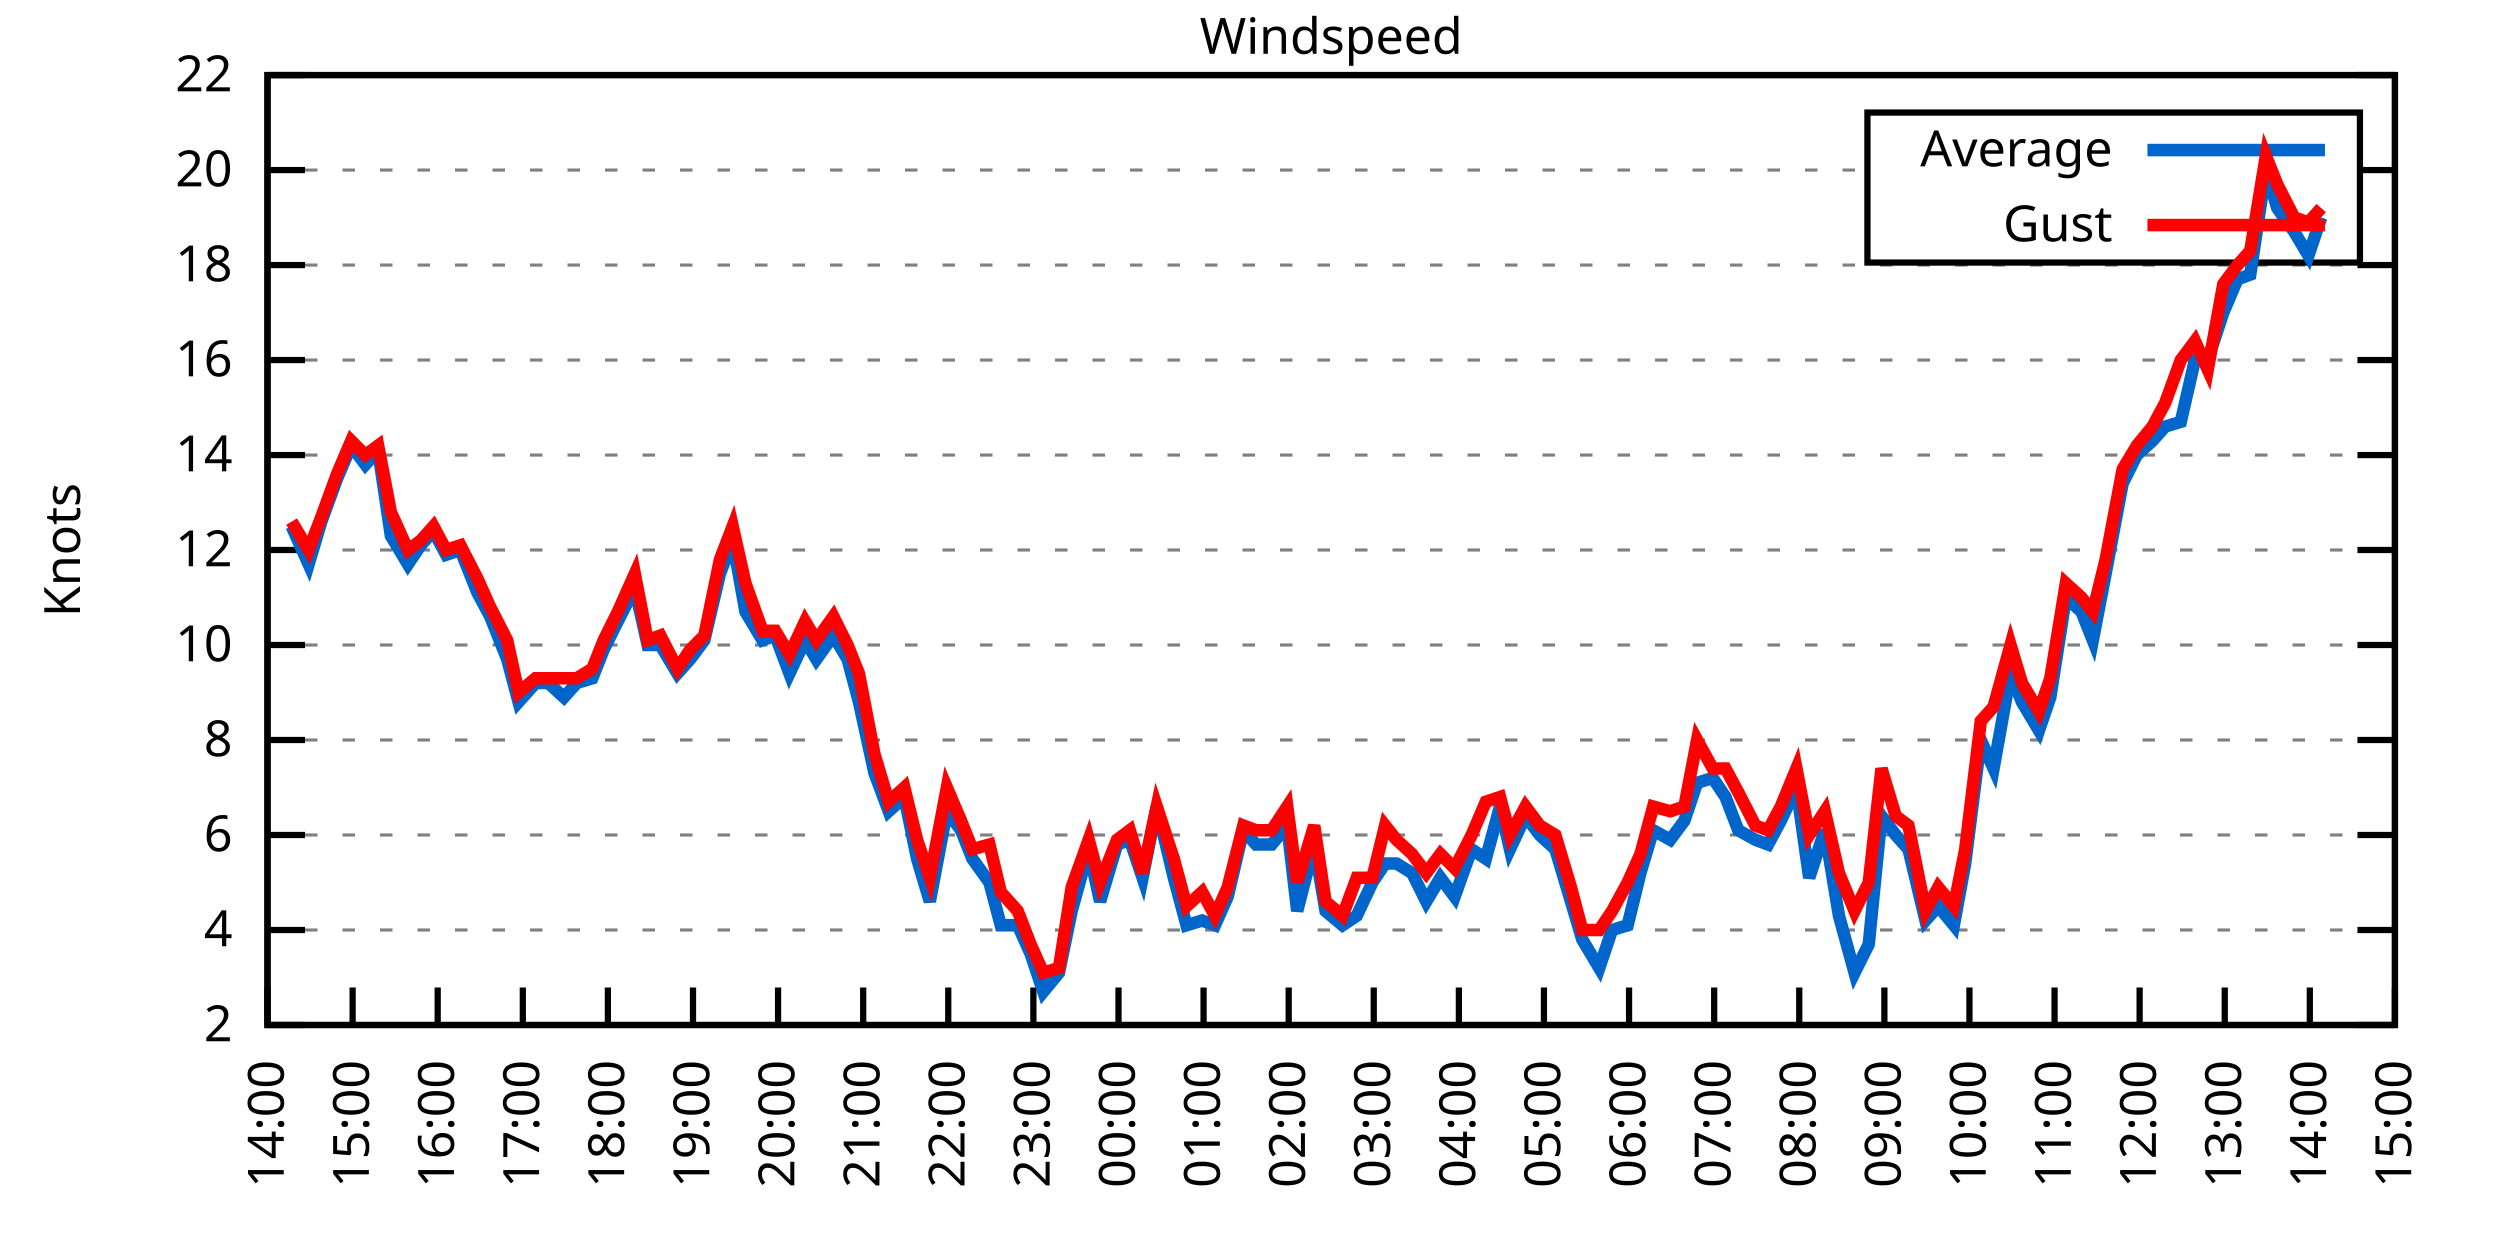
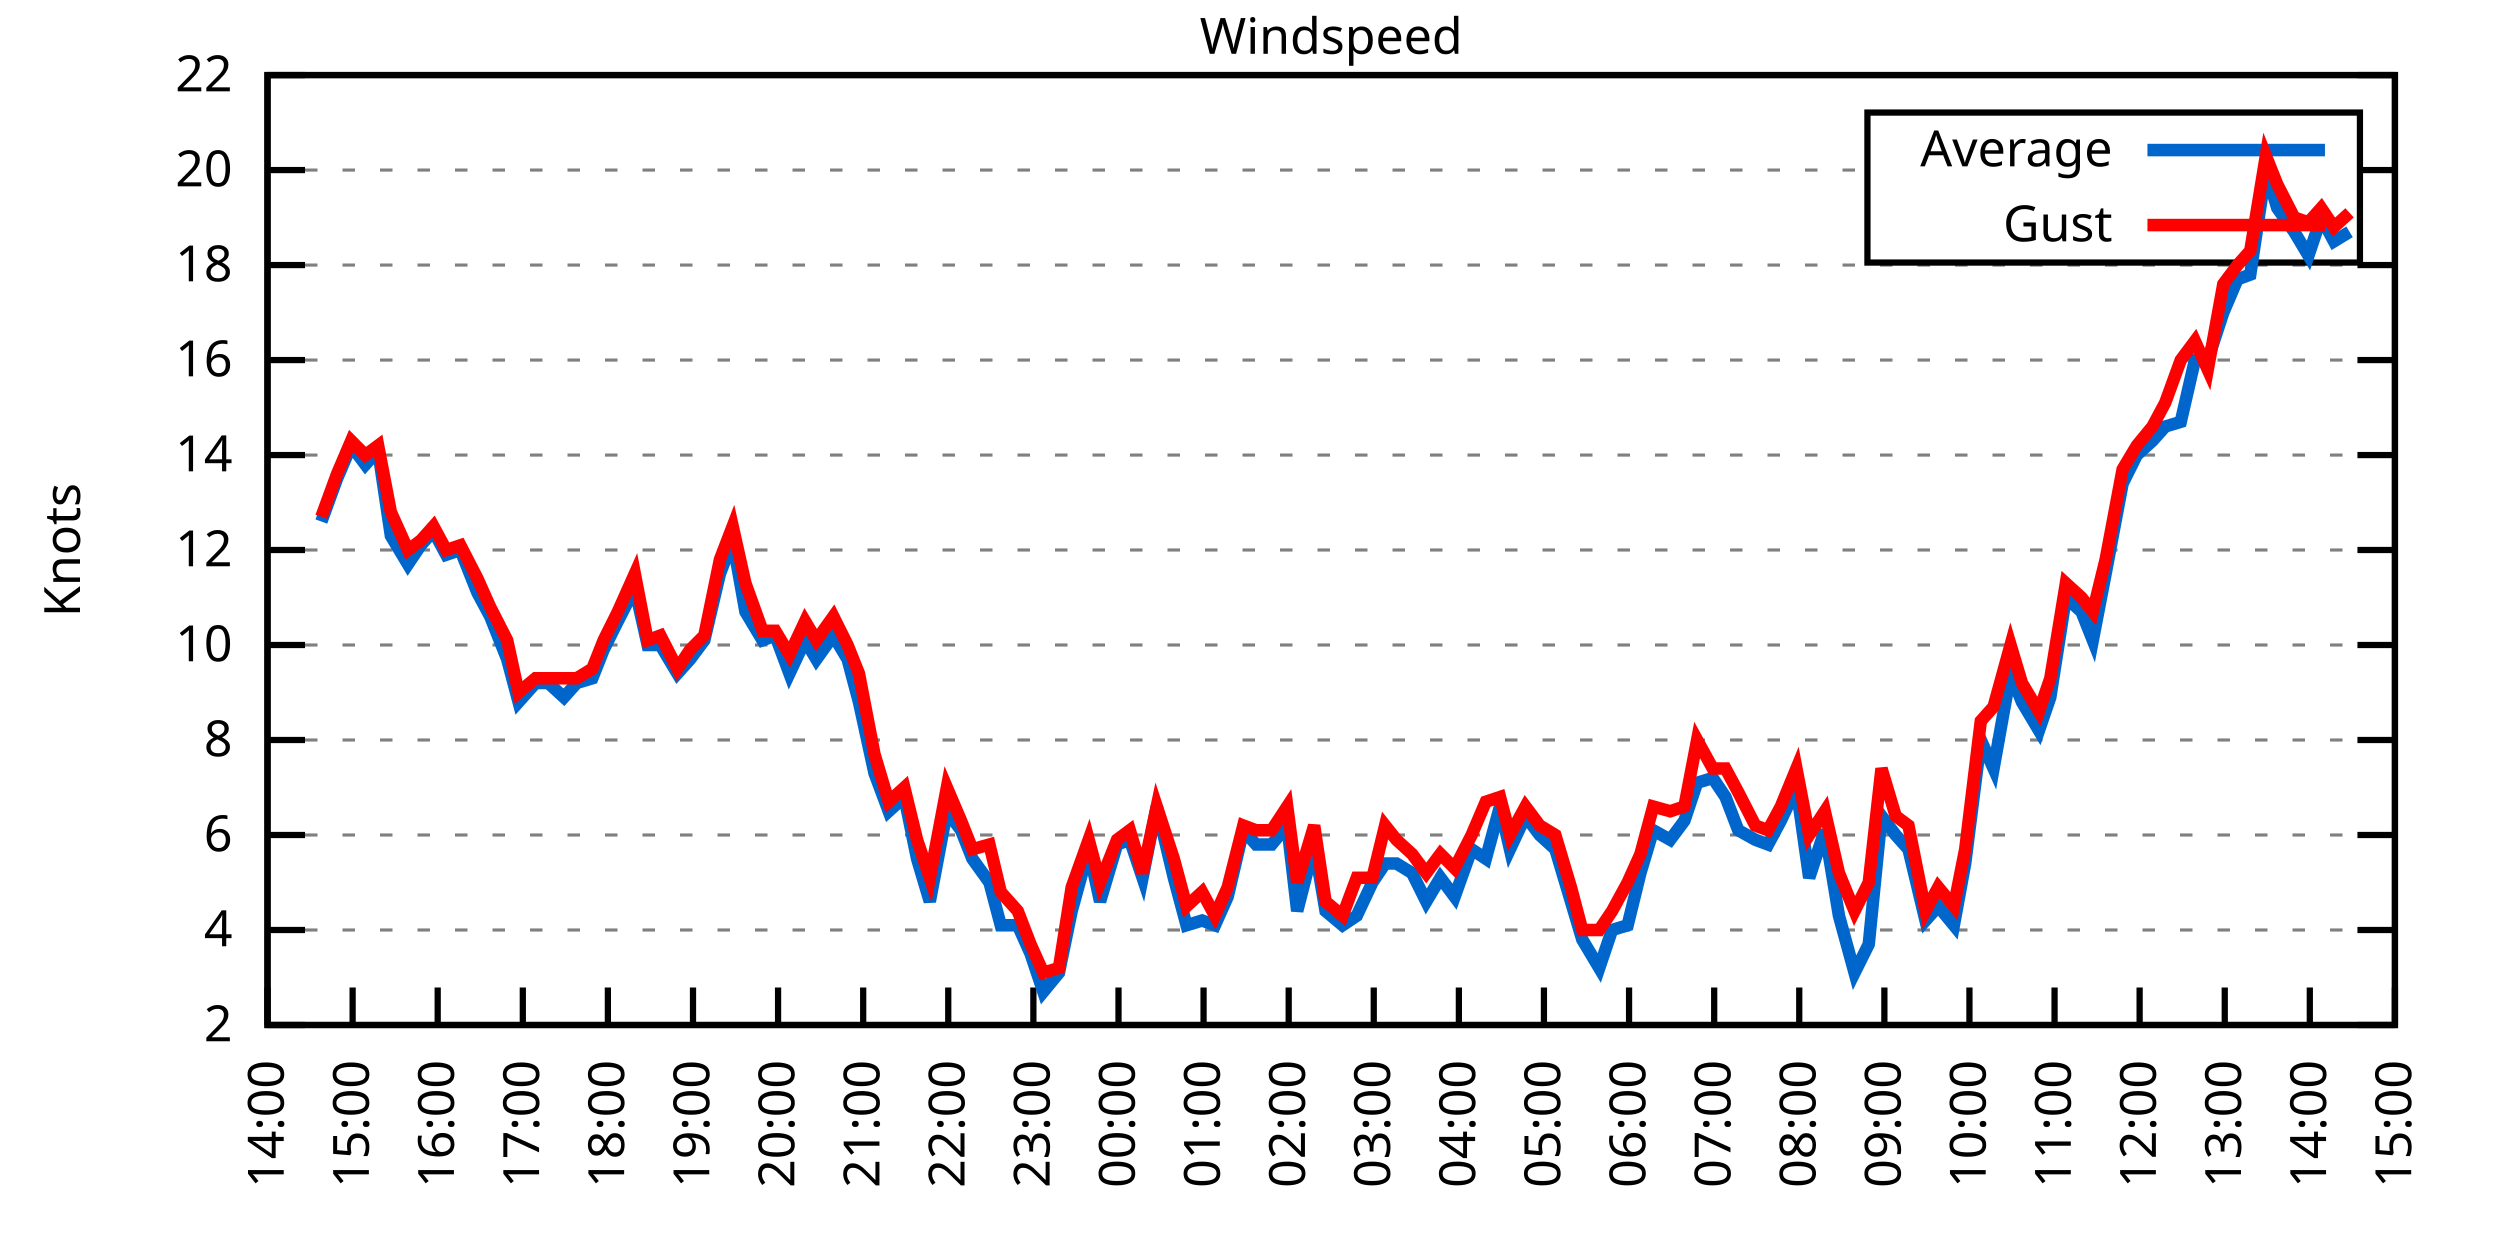
<svg xmlns="http://www.w3.org/2000/svg" xmlns:xlink="http://www.w3.org/1999/xlink" width="400" height="200" viewBox="0 0 400 200">
  <g id="gnuplot_canvas">
    <rect x="0" y="0" width="400" height="200" fill="none" />
    <defs>
      <circle id="gpDot" r="0.5" stroke-width="0.5" stroke="currentColor" />
      <path id="gpPt0" stroke-width="0.333" stroke="currentColor" d="M-1,0 h2 M0,-1 v2" />
      <path id="gpPt1" stroke-width="0.333" stroke="currentColor" d="M-1,-1 L1,1 M1,-1 L-1,1" />
      <path id="gpPt2" stroke-width="0.333" stroke="currentColor" d="M-1,0 L1,0 M0,-1 L0,1 M-1,-1 L1,1 M-1,1 L1,-1" />
      <rect id="gpPt3" stroke-width="0.333" stroke="currentColor" x="-1" y="-1" width="2" height="2" />
      <rect id="gpPt4" stroke-width="0.333" stroke="currentColor" fill="currentColor" x="-1" y="-1" width="2" height="2" />
      <circle id="gpPt5" stroke-width="0.333" stroke="currentColor" cx="0" cy="0" r="1" />
      <use xlink:href="#gpPt5" id="gpPt6" fill="currentColor" stroke="none" />
      <path id="gpPt7" stroke-width="0.333" stroke="currentColor" d="M0,-1.33 L-1.33,0.67 L1.33,0.67 z" />
      <use xlink:href="#gpPt7" id="gpPt8" fill="currentColor" stroke="none" />
      <use xlink:href="#gpPt7" id="gpPt9" stroke="currentColor" transform="rotate(180)" />
      <use xlink:href="#gpPt9" id="gpPt10" fill="currentColor" stroke="none" />
      <use xlink:href="#gpPt3" id="gpPt11" stroke="currentColor" transform="rotate(45)" />
      <use xlink:href="#gpPt11" id="gpPt12" fill="currentColor" stroke="none" />
      <path id="gpPt13" stroke-width="0.333" stroke="currentColor" d="M0,1.330 L1.265,0.411 L0.782,-1.067 L-0.782,-1.076 L-1.265,0.411 z" />
      <use xlink:href="#gpPt13" id="gpPt14" fill="currentColor" stroke="none" />
      <filter id="textbox" filterUnits="objectBoundingBox" x="0" y="0" height="1" width="1">
        <feFlood flood-color="white" flood-opacity="1" result="bgnd" />
        <feComposite in="SourceGraphic" in2="bgnd" operator="atop" />
      </filter>
      <filter id="greybox" filterUnits="objectBoundingBox" x="0" y="0" height="1" width="1">
        <feFlood flood-color="lightgrey" flood-opacity="1" result="grey" />
        <feComposite in="SourceGraphic" in2="grey" operator="atop" />
      </filter>
    </defs>
    <g fill="none" color="white" stroke="currentColor" stroke-width="1.00" stroke-linecap="butt" stroke-linejoin="miter">
</g>
    <g fill="none" color="black" stroke="currentColor" stroke-width="1.00" stroke-linecap="butt" stroke-linejoin="miter">
      <g stroke="none" shape-rendering="crispEdges">
        <polygon fill="rgb(255, 255, 255)" points="42.80,164.00 383.18,164.00 383.18,12.02 42.80,12.02 " />
      </g>
    </g>
    <g fill="none" color="black" stroke="currentColor" stroke-width="1.00" stroke-linecap="butt" stroke-linejoin="miter">
</g>
    <g fill="none" color="black" stroke="black" stroke-width="0.50" stroke-linecap="butt" stroke-linejoin="miter">
</g>
    <g fill="none" color="gray" stroke="currentColor" stroke-width="0.50" stroke-linecap="butt" stroke-linejoin="miter">
      <path stroke="gray" stroke-dasharray="2,4" class="gridline" d="M42.80,164.00 L383.19,164.00  " />
    </g>
    <g fill="none" color="gray" stroke="gray" stroke-width="1.00" stroke-linecap="butt" stroke-linejoin="miter">
</g>
    <g fill="none" color="black" stroke="currentColor" stroke-width="1.00" stroke-linecap="butt" stroke-linejoin="miter">
      <path stroke="black" d="M42.80,164.00 L48.80,164.00 M383.19,164.00 L377.19,164.00  " />
      <g transform="translate(37.20,166.60)" stroke="none" fill="black" font-family="Sans" font-size="8.00" text-anchor="end">
        <text>
          <tspan font-family="Sans"> 2</tspan>
        </text>
      </g>
    </g>
    <g fill="none" color="black" stroke="currentColor" stroke-width="1.00" stroke-linecap="butt" stroke-linejoin="miter">
</g>
    <g fill="none" color="black" stroke="black" stroke-width="0.50" stroke-linecap="butt" stroke-linejoin="miter">
</g>
    <g fill="none" color="gray" stroke="currentColor" stroke-width="0.50" stroke-linecap="butt" stroke-linejoin="miter">
      <path stroke="gray" stroke-dasharray="2,4" class="gridline" d="M42.80,148.80 L383.19,148.80  " />
    </g>
    <g fill="none" color="gray" stroke="gray" stroke-width="1.00" stroke-linecap="butt" stroke-linejoin="miter">
</g>
    <g fill="none" color="black" stroke="currentColor" stroke-width="1.00" stroke-linecap="butt" stroke-linejoin="miter">
      <path stroke="black" d="M42.80,148.80 L48.80,148.80 M383.19,148.80 L377.19,148.80  " />
      <g transform="translate(37.20,151.40)" stroke="none" fill="black" font-family="Sans" font-size="8.00" text-anchor="end">
        <text>
          <tspan font-family="Sans"> 4</tspan>
        </text>
      </g>
    </g>
    <g fill="none" color="black" stroke="currentColor" stroke-width="1.00" stroke-linecap="butt" stroke-linejoin="miter">
</g>
    <g fill="none" color="black" stroke="black" stroke-width="0.50" stroke-linecap="butt" stroke-linejoin="miter">
</g>
    <g fill="none" color="gray" stroke="currentColor" stroke-width="0.50" stroke-linecap="butt" stroke-linejoin="miter">
      <path stroke="gray" stroke-dasharray="2,4" class="gridline" d="M42.80,133.60 L383.19,133.60  " />
    </g>
    <g fill="none" color="gray" stroke="gray" stroke-width="1.00" stroke-linecap="butt" stroke-linejoin="miter">
</g>
    <g fill="none" color="black" stroke="currentColor" stroke-width="1.00" stroke-linecap="butt" stroke-linejoin="miter">
      <path stroke="black" d="M42.80,133.60 L48.80,133.60 M383.19,133.60 L377.19,133.60  " />
      <g transform="translate(37.20,136.20)" stroke="none" fill="black" font-family="Sans" font-size="8.00" text-anchor="end">
        <text>
          <tspan font-family="Sans"> 6</tspan>
        </text>
      </g>
    </g>
    <g fill="none" color="black" stroke="currentColor" stroke-width="1.00" stroke-linecap="butt" stroke-linejoin="miter">
</g>
    <g fill="none" color="black" stroke="black" stroke-width="0.50" stroke-linecap="butt" stroke-linejoin="miter">
</g>
    <g fill="none" color="gray" stroke="currentColor" stroke-width="0.50" stroke-linecap="butt" stroke-linejoin="miter">
      <path stroke="gray" stroke-dasharray="2,4" class="gridline" d="M42.80,118.40 L383.19,118.40  " />
    </g>
    <g fill="none" color="gray" stroke="gray" stroke-width="1.00" stroke-linecap="butt" stroke-linejoin="miter">
</g>
    <g fill="none" color="black" stroke="currentColor" stroke-width="1.00" stroke-linecap="butt" stroke-linejoin="miter">
      <path stroke="black" d="M42.80,118.40 L48.80,118.40 M383.19,118.40 L377.19,118.40  " />
      <g transform="translate(37.20,121.00)" stroke="none" fill="black" font-family="Sans" font-size="8.00" text-anchor="end">
        <text>
          <tspan font-family="Sans"> 8</tspan>
        </text>
      </g>
    </g>
    <g fill="none" color="black" stroke="currentColor" stroke-width="1.00" stroke-linecap="butt" stroke-linejoin="miter">
</g>
    <g fill="none" color="black" stroke="black" stroke-width="0.50" stroke-linecap="butt" stroke-linejoin="miter">
</g>
    <g fill="none" color="gray" stroke="currentColor" stroke-width="0.50" stroke-linecap="butt" stroke-linejoin="miter">
      <path stroke="gray" stroke-dasharray="2,4" class="gridline" d="M42.80,103.20 L383.19,103.20  " />
    </g>
    <g fill="none" color="gray" stroke="gray" stroke-width="1.00" stroke-linecap="butt" stroke-linejoin="miter">
</g>
    <g fill="none" color="black" stroke="currentColor" stroke-width="1.00" stroke-linecap="butt" stroke-linejoin="miter">
      <path stroke="black" d="M42.80,103.20 L48.80,103.20 M383.19,103.20 L377.19,103.20  " />
      <g transform="translate(37.20,105.80)" stroke="none" fill="black" font-family="Sans" font-size="8.00" text-anchor="end">
        <text>
          <tspan font-family="Sans"> 10</tspan>
        </text>
      </g>
    </g>
    <g fill="none" color="black" stroke="currentColor" stroke-width="1.00" stroke-linecap="butt" stroke-linejoin="miter">
</g>
    <g fill="none" color="black" stroke="black" stroke-width="0.50" stroke-linecap="butt" stroke-linejoin="miter">
</g>
    <g fill="none" color="gray" stroke="currentColor" stroke-width="0.50" stroke-linecap="butt" stroke-linejoin="miter">
      <path stroke="gray" stroke-dasharray="2,4" class="gridline" d="M42.80,88.00 L383.19,88.00  " />
    </g>
    <g fill="none" color="gray" stroke="gray" stroke-width="1.00" stroke-linecap="butt" stroke-linejoin="miter">
</g>
    <g fill="none" color="black" stroke="currentColor" stroke-width="1.00" stroke-linecap="butt" stroke-linejoin="miter">
      <path stroke="black" d="M42.80,88.00 L48.80,88.00 M383.19,88.00 L377.19,88.00  " />
      <g transform="translate(37.20,90.60)" stroke="none" fill="black" font-family="Sans" font-size="8.00" text-anchor="end">
        <text>
          <tspan font-family="Sans"> 12</tspan>
        </text>
      </g>
    </g>
    <g fill="none" color="black" stroke="currentColor" stroke-width="1.00" stroke-linecap="butt" stroke-linejoin="miter">
</g>
    <g fill="none" color="black" stroke="black" stroke-width="0.50" stroke-linecap="butt" stroke-linejoin="miter">
</g>
    <g fill="none" color="gray" stroke="currentColor" stroke-width="0.50" stroke-linecap="butt" stroke-linejoin="miter">
      <path stroke="gray" stroke-dasharray="2,4" class="gridline" d="M42.80,72.81 L383.19,72.81  " />
    </g>
    <g fill="none" color="gray" stroke="gray" stroke-width="1.00" stroke-linecap="butt" stroke-linejoin="miter">
</g>
    <g fill="none" color="black" stroke="currentColor" stroke-width="1.00" stroke-linecap="butt" stroke-linejoin="miter">
      <path stroke="black" d="M42.80,72.81 L48.80,72.81 M383.19,72.81 L377.19,72.81  " />
      <g transform="translate(37.20,75.41)" stroke="none" fill="black" font-family="Sans" font-size="8.00" text-anchor="end">
        <text>
          <tspan font-family="Sans"> 14</tspan>
        </text>
      </g>
    </g>
    <g fill="none" color="black" stroke="currentColor" stroke-width="1.00" stroke-linecap="butt" stroke-linejoin="miter">
</g>
    <g fill="none" color="black" stroke="black" stroke-width="0.50" stroke-linecap="butt" stroke-linejoin="miter">
</g>
    <g fill="none" color="gray" stroke="currentColor" stroke-width="0.50" stroke-linecap="butt" stroke-linejoin="miter">
      <path stroke="gray" stroke-dasharray="2,4" class="gridline" d="M42.80,57.61 L383.19,57.61  " />
    </g>
    <g fill="none" color="gray" stroke="gray" stroke-width="1.00" stroke-linecap="butt" stroke-linejoin="miter">
</g>
    <g fill="none" color="black" stroke="currentColor" stroke-width="1.00" stroke-linecap="butt" stroke-linejoin="miter">
      <path stroke="black" d="M42.80,57.61 L48.80,57.61 M383.19,57.61 L377.19,57.61  " />
      <g transform="translate(37.20,60.21)" stroke="none" fill="black" font-family="Sans" font-size="8.00" text-anchor="end">
        <text>
          <tspan font-family="Sans"> 16</tspan>
        </text>
      </g>
    </g>
    <g fill="none" color="black" stroke="currentColor" stroke-width="1.00" stroke-linecap="butt" stroke-linejoin="miter">
</g>
    <g fill="none" color="black" stroke="black" stroke-width="0.50" stroke-linecap="butt" stroke-linejoin="miter">
</g>
    <g fill="none" color="gray" stroke="currentColor" stroke-width="0.50" stroke-linecap="butt" stroke-linejoin="miter">
      <path stroke="gray" stroke-dasharray="2,4" class="gridline" d="M42.80,42.41 L383.19,42.41  " />
    </g>
    <g fill="none" color="gray" stroke="gray" stroke-width="1.00" stroke-linecap="butt" stroke-linejoin="miter">
</g>
    <g fill="none" color="black" stroke="currentColor" stroke-width="1.00" stroke-linecap="butt" stroke-linejoin="miter">
      <path stroke="black" d="M42.80,42.41 L48.80,42.41 M383.19,42.41 L377.19,42.41  " />
      <g transform="translate(37.20,45.01)" stroke="none" fill="black" font-family="Sans" font-size="8.00" text-anchor="end">
        <text>
          <tspan font-family="Sans"> 18</tspan>
        </text>
      </g>
    </g>
    <g fill="none" color="black" stroke="currentColor" stroke-width="1.00" stroke-linecap="butt" stroke-linejoin="miter">
</g>
    <g fill="none" color="black" stroke="black" stroke-width="0.50" stroke-linecap="butt" stroke-linejoin="miter">
</g>
    <g fill="none" color="gray" stroke="currentColor" stroke-width="0.50" stroke-linecap="butt" stroke-linejoin="miter">
      <path stroke="gray" stroke-dasharray="2,4" class="gridline" d="M42.80,27.21 L298.79,27.21 M377.59,27.21 L383.19,27.21  " />
    </g>
    <g fill="none" color="gray" stroke="gray" stroke-width="1.00" stroke-linecap="butt" stroke-linejoin="miter">
</g>
    <g fill="none" color="black" stroke="currentColor" stroke-width="1.00" stroke-linecap="butt" stroke-linejoin="miter">
      <path stroke="black" d="M42.80,27.21 L48.80,27.21 M383.19,27.21 L377.19,27.21  " />
      <g transform="translate(37.20,29.81)" stroke="none" fill="black" font-family="Sans" font-size="8.00" text-anchor="end">
        <text>
          <tspan font-family="Sans"> 20</tspan>
        </text>
      </g>
    </g>
    <g fill="none" color="black" stroke="currentColor" stroke-width="1.00" stroke-linecap="butt" stroke-linejoin="miter">
</g>
    <g fill="none" color="black" stroke="black" stroke-width="0.50" stroke-linecap="butt" stroke-linejoin="miter">
</g>
    <g fill="none" color="gray" stroke="currentColor" stroke-width="0.50" stroke-linecap="butt" stroke-linejoin="miter">
      <path stroke="gray" stroke-dasharray="2,4" class="gridline" d="M42.80,12.01 L383.19,12.01  " />
    </g>
    <g fill="none" color="gray" stroke="gray" stroke-width="1.00" stroke-linecap="butt" stroke-linejoin="miter">
</g>
    <g fill="none" color="black" stroke="currentColor" stroke-width="1.00" stroke-linecap="butt" stroke-linejoin="miter">
      <path stroke="black" d="M42.80,12.01 L48.80,12.01 M383.19,12.01 L377.19,12.01  " />
      <g transform="translate(37.20,14.61)" stroke="none" fill="black" font-family="Sans" font-size="8.00" text-anchor="end">
        <text>
          <tspan font-family="Sans"> 22</tspan>
        </text>
      </g>
    </g>
    <g fill="none" color="black" stroke="currentColor" stroke-width="1.00" stroke-linecap="butt" stroke-linejoin="miter">
      <path stroke="black" d="M42.80,164.00 L42.80,158.00  " />
      <g transform="translate(45.40,169.60) rotate(270.00)" stroke="none" fill="black" font-family="Sans" font-size="8.00" text-anchor="end">
        <text>
          <tspan font-family="Sans">14:00</tspan>
        </text>
      </g>
    </g>
    <g fill="none" color="black" stroke="currentColor" stroke-width="1.00" stroke-linecap="butt" stroke-linejoin="miter">
      <path stroke="black" d="M56.42,164.00 L56.42,158.00  " />
      <g transform="translate(59.02,169.60) rotate(270.00)" stroke="none" fill="black" font-family="Sans" font-size="8.00" text-anchor="end">
        <text>
          <tspan font-family="Sans">15:00</tspan>
        </text>
      </g>
    </g>
    <g fill="none" color="black" stroke="currentColor" stroke-width="1.00" stroke-linecap="butt" stroke-linejoin="miter">
      <path stroke="black" d="M70.03,164.00 L70.03,158.00  " />
      <g transform="translate(72.63,169.60) rotate(270.00)" stroke="none" fill="black" font-family="Sans" font-size="8.00" text-anchor="end">
        <text>
          <tspan font-family="Sans">16:00</tspan>
        </text>
      </g>
    </g>
    <g fill="none" color="black" stroke="currentColor" stroke-width="1.00" stroke-linecap="butt" stroke-linejoin="miter">
      <path stroke="black" d="M83.65,164.00 L83.65,158.00  " />
      <g transform="translate(86.25,169.60) rotate(270.00)" stroke="none" fill="black" font-family="Sans" font-size="8.00" text-anchor="end">
        <text>
          <tspan font-family="Sans">17:00</tspan>
        </text>
      </g>
    </g>
    <g fill="none" color="black" stroke="currentColor" stroke-width="1.00" stroke-linecap="butt" stroke-linejoin="miter">
      <path stroke="black" d="M97.26,164.00 L97.26,158.00  " />
      <g transform="translate(99.86,169.60) rotate(270.00)" stroke="none" fill="black" font-family="Sans" font-size="8.00" text-anchor="end">
        <text>
          <tspan font-family="Sans">18:00</tspan>
        </text>
      </g>
    </g>
    <g fill="none" color="black" stroke="currentColor" stroke-width="1.00" stroke-linecap="butt" stroke-linejoin="miter">
      <path stroke="black" d="M110.88,164.00 L110.88,158.00  " />
      <g transform="translate(113.48,169.60) rotate(270.00)" stroke="none" fill="black" font-family="Sans" font-size="8.00" text-anchor="end">
        <text>
          <tspan font-family="Sans">19:00</tspan>
        </text>
      </g>
    </g>
    <g fill="none" color="black" stroke="currentColor" stroke-width="1.00" stroke-linecap="butt" stroke-linejoin="miter">
      <path stroke="black" d="M124.49,164.00 L124.49,158.00  " />
      <g transform="translate(127.09,169.60) rotate(270.00)" stroke="none" fill="black" font-family="Sans" font-size="8.00" text-anchor="end">
        <text>
          <tspan font-family="Sans">20:00</tspan>
        </text>
      </g>
    </g>
    <g fill="none" color="black" stroke="currentColor" stroke-width="1.00" stroke-linecap="butt" stroke-linejoin="miter">
      <path stroke="black" d="M138.11,164.00 L138.11,158.00  " />
      <g transform="translate(140.71,169.60) rotate(270.00)" stroke="none" fill="black" font-family="Sans" font-size="8.00" text-anchor="end">
        <text>
          <tspan font-family="Sans">21:00</tspan>
        </text>
      </g>
    </g>
    <g fill="none" color="black" stroke="currentColor" stroke-width="1.00" stroke-linecap="butt" stroke-linejoin="miter">
      <path stroke="black" d="M151.72,164.00 L151.72,158.00  " />
      <g transform="translate(154.32,169.60) rotate(270.00)" stroke="none" fill="black" font-family="Sans" font-size="8.00" text-anchor="end">
        <text>
          <tspan font-family="Sans">22:00</tspan>
        </text>
      </g>
    </g>
    <g fill="none" color="black" stroke="currentColor" stroke-width="1.00" stroke-linecap="butt" stroke-linejoin="miter">
      <path stroke="black" d="M165.34,164.00 L165.34,158.00  " />
      <g transform="translate(167.94,169.60) rotate(270.00)" stroke="none" fill="black" font-family="Sans" font-size="8.00" text-anchor="end">
        <text>
          <tspan font-family="Sans">23:00</tspan>
        </text>
      </g>
    </g>
    <g fill="none" color="black" stroke="currentColor" stroke-width="1.00" stroke-linecap="butt" stroke-linejoin="miter">
      <path stroke="black" d="M178.96,164.00 L178.96,158.00  " />
      <g transform="translate(181.56,169.60) rotate(270.00)" stroke="none" fill="black" font-family="Sans" font-size="8.00" text-anchor="end">
        <text>
          <tspan font-family="Sans">00:00</tspan>
        </text>
      </g>
    </g>
    <g fill="none" color="black" stroke="currentColor" stroke-width="1.00" stroke-linecap="butt" stroke-linejoin="miter">
      <path stroke="black" d="M192.57,164.00 L192.57,158.00  " />
      <g transform="translate(195.17,169.60) rotate(270.00)" stroke="none" fill="black" font-family="Sans" font-size="8.00" text-anchor="end">
        <text>
          <tspan font-family="Sans">01:00</tspan>
        </text>
      </g>
    </g>
    <g fill="none" color="black" stroke="currentColor" stroke-width="1.00" stroke-linecap="butt" stroke-linejoin="miter">
      <path stroke="black" d="M206.19,164.00 L206.19,158.00  " />
      <g transform="translate(208.79,169.60) rotate(270.00)" stroke="none" fill="black" font-family="Sans" font-size="8.00" text-anchor="end">
        <text>
          <tspan font-family="Sans">02:00</tspan>
        </text>
      </g>
    </g>
    <g fill="none" color="black" stroke="currentColor" stroke-width="1.00" stroke-linecap="butt" stroke-linejoin="miter">
      <path stroke="black" d="M219.80,164.00 L219.80,158.00  " />
      <g transform="translate(222.40,169.60) rotate(270.00)" stroke="none" fill="black" font-family="Sans" font-size="8.00" text-anchor="end">
        <text>
          <tspan font-family="Sans">03:00</tspan>
        </text>
      </g>
    </g>
    <g fill="none" color="black" stroke="currentColor" stroke-width="1.00" stroke-linecap="butt" stroke-linejoin="miter">
      <path stroke="black" d="M233.42,164.00 L233.42,158.00  " />
      <g transform="translate(236.02,169.60) rotate(270.00)" stroke="none" fill="black" font-family="Sans" font-size="8.00" text-anchor="end">
        <text>
          <tspan font-family="Sans">04:00</tspan>
        </text>
      </g>
    </g>
    <g fill="none" color="black" stroke="currentColor" stroke-width="1.00" stroke-linecap="butt" stroke-linejoin="miter">
      <path stroke="black" d="M247.03,164.00 L247.03,158.00  " />
      <g transform="translate(249.63,169.60) rotate(270.00)" stroke="none" fill="black" font-family="Sans" font-size="8.00" text-anchor="end">
        <text>
          <tspan font-family="Sans">05:00</tspan>
        </text>
      </g>
    </g>
    <g fill="none" color="black" stroke="currentColor" stroke-width="1.00" stroke-linecap="butt" stroke-linejoin="miter">
      <path stroke="black" d="M260.65,164.00 L260.65,158.00  " />
      <g transform="translate(263.25,169.60) rotate(270.00)" stroke="none" fill="black" font-family="Sans" font-size="8.00" text-anchor="end">
        <text>
          <tspan font-family="Sans">06:00</tspan>
        </text>
      </g>
    </g>
    <g fill="none" color="black" stroke="currentColor" stroke-width="1.00" stroke-linecap="butt" stroke-linejoin="miter">
      <path stroke="black" d="M274.27,164.00 L274.27,158.00  " />
      <g transform="translate(276.87,169.60) rotate(270.00)" stroke="none" fill="black" font-family="Sans" font-size="8.00" text-anchor="end">
        <text>
          <tspan font-family="Sans">07:00</tspan>
        </text>
      </g>
    </g>
    <g fill="none" color="black" stroke="currentColor" stroke-width="1.00" stroke-linecap="butt" stroke-linejoin="miter">
      <path stroke="black" d="M287.88,164.00 L287.88,158.00  " />
      <g transform="translate(290.48,169.60) rotate(270.00)" stroke="none" fill="black" font-family="Sans" font-size="8.00" text-anchor="end">
        <text>
          <tspan font-family="Sans">08:00</tspan>
        </text>
      </g>
    </g>
    <g fill="none" color="black" stroke="currentColor" stroke-width="1.00" stroke-linecap="butt" stroke-linejoin="miter">
      <path stroke="black" d="M301.50,164.00 L301.50,158.00  " />
      <g transform="translate(304.10,169.60) rotate(270.00)" stroke="none" fill="black" font-family="Sans" font-size="8.00" text-anchor="end">
        <text>
          <tspan font-family="Sans">09:00</tspan>
        </text>
      </g>
    </g>
    <g fill="none" color="black" stroke="currentColor" stroke-width="1.00" stroke-linecap="butt" stroke-linejoin="miter">
      <path stroke="black" d="M315.11,164.00 L315.11,158.00  " />
      <g transform="translate(317.71,169.60) rotate(270.00)" stroke="none" fill="black" font-family="Sans" font-size="8.00" text-anchor="end">
        <text>
          <tspan font-family="Sans">10:00</tspan>
        </text>
      </g>
    </g>
    <g fill="none" color="black" stroke="currentColor" stroke-width="1.00" stroke-linecap="butt" stroke-linejoin="miter">
      <path stroke="black" d="M328.73,164.00 L328.73,158.00  " />
      <g transform="translate(331.33,169.60) rotate(270.00)" stroke="none" fill="black" font-family="Sans" font-size="8.00" text-anchor="end">
        <text>
          <tspan font-family="Sans">11:00</tspan>
        </text>
      </g>
    </g>
    <g fill="none" color="black" stroke="currentColor" stroke-width="1.00" stroke-linecap="butt" stroke-linejoin="miter">
      <path stroke="black" d="M342.34,164.00 L342.34,158.00  " />
      <g transform="translate(344.94,169.60) rotate(270.00)" stroke="none" fill="black" font-family="Sans" font-size="8.00" text-anchor="end">
        <text>
          <tspan font-family="Sans">12:00</tspan>
        </text>
      </g>
    </g>
    <g fill="none" color="black" stroke="currentColor" stroke-width="1.00" stroke-linecap="butt" stroke-linejoin="miter">
      <path stroke="black" d="M355.96,164.00 L355.96,158.00  " />
      <g transform="translate(358.56,169.60) rotate(270.00)" stroke="none" fill="black" font-family="Sans" font-size="8.00" text-anchor="end">
        <text>
          <tspan font-family="Sans">13:00</tspan>
        </text>
      </g>
    </g>
    <g fill="none" color="black" stroke="currentColor" stroke-width="1.00" stroke-linecap="butt" stroke-linejoin="miter">
      <path stroke="black" d="M369.57,164.00 L369.57,158.00  " />
      <g transform="translate(372.17,169.60) rotate(270.00)" stroke="none" fill="black" font-family="Sans" font-size="8.00" text-anchor="end">
        <text>
          <tspan font-family="Sans">14:00</tspan>
        </text>
      </g>
    </g>
    <g fill="none" color="black" stroke="currentColor" stroke-width="1.00" stroke-linecap="butt" stroke-linejoin="miter">
      <path stroke="black" d="M383.19,164.00 L383.19,158.00  " />
      <g transform="translate(385.79,169.60) rotate(270.00)" stroke="none" fill="black" font-family="Sans" font-size="8.00" text-anchor="end">
        <text>
          <tspan font-family="Sans">15:00</tspan>
        </text>
      </g>
    </g>
    <g fill="none" color="black" stroke="currentColor" stroke-width="1.00" stroke-linecap="butt" stroke-linejoin="miter">
</g>
    <g fill="none" color="black" stroke="currentColor" stroke-width="1.00" stroke-linecap="butt" stroke-linejoin="miter">
      <path stroke="black" d="M42.80,12.01 L42.80,164.00 L383.19,164.00 L383.19,12.01 L42.80,12.01 Z  " />
    </g>
    <g fill="none" color="black" stroke="currentColor" stroke-width="1.00" stroke-linecap="butt" stroke-linejoin="miter">
</g>
    <g fill="none" color="black" stroke="currentColor" stroke-width="1.00" stroke-linecap="butt" stroke-linejoin="miter">
      <path stroke="black" d="M298.79,42.01 L298.79,18.01 L377.59,18.01 L377.59,42.01 L298.79,42.01 Z  " />
    </g>
    <g id="Windspeed_plot_1">
      <g fill="none" color="white" stroke="black" stroke-width="2.00" stroke-linecap="butt" stroke-linejoin="miter">
</g>
      <g fill="none" color="black" stroke="currentColor" stroke-width="2.00" stroke-linecap="butt" stroke-linejoin="miter">
        <g transform="translate(337.99,26.61)" stroke="none" fill="black" font-family="Sans" font-size="8.00" text-anchor="end">
          <text>
            <tspan font-family="Sans">Average</tspan>
          </text>
        </g>
      </g>
      <g fill="none" color="black" stroke="currentColor" stroke-width="2.00" stroke-linecap="butt" stroke-linejoin="miter">
-         <path stroke="rgb(  0, 102, 204)" d="M343.59,24.01 L371.99,24.01 M46.66,84.21 L49.38,90.28 L51.42,83.45 L53.92,76.61 L56.19,71.29 L58.46,74.33   L60.50,72.05 L62.54,85.73 L65.27,90.28 L67.31,87.25 L69.35,84.97 L71.39,88.76 L73.66,88.00 L76.39,94.84   L78.43,98.64 L81.15,105.48 L82.97,112.32 L85.69,109.28 L87.73,109.28 L90.23,111.56 L92.27,109.28 L94.77,108.52   L96.58,103.96 L98.85,99.40 L101.57,94.08 L103.62,103.20 L105.66,103.20 L108.38,107.76 L110.42,105.48 L112.69,102.44   L115.19,91.80 L117.23,86.49 L119.27,97.88 L122.00,102.44 L124.04,101.68 L126.31,107.76 L128.81,102.44 L130.62,105.48   L133.34,101.68 L135.61,105.48 L137.43,112.32 L139.92,123.72 L142.19,129.80 L144.69,127.52 L146.73,137.40 L148.77,144.24   L151.50,129.80 L153.77,132.84 L155.58,137.40 L158.31,141.20 L160.12,148.04 L162.84,148.04 L164.89,152.60 L166.93,158.68   L169.43,155.64 L171.47,145.76 L174.19,135.88 L176.01,144.24 L178.73,135.12 L180.77,134.36 L182.81,140.44 L185.08,129.04   L187.81,140.44 L189.85,148.04 L192.34,147.28 L194.39,148.04 L196.43,143.48 L198.93,132.84 L200.97,135.12 L203.46,135.12   L205.96,132.08 L207.55,145.76 L210.27,135.12 L212.09,145.76 L214.81,148.04 L217.08,146.52 L219.58,141.20 L221.62,138.16   L223.43,138.16 L225.93,139.68 L228.20,144.24 L230.47,140.44 L232.74,143.48 L235.46,135.88 L237.73,137.40 L240.00,129.04   L241.59,135.88 L244.08,130.56 L246.35,133.60 L248.85,135.88 L251.35,144.24 L253.16,150.32 L255.88,154.88 L257.93,148.80   L260.42,148.04 L262.47,139.68 L264.51,132.84 L267.23,134.36 L269.50,131.32 L271.54,125.24 L274.04,124.48 L276.08,127.52   L278.12,132.84 L280.85,134.36 L282.89,135.12 L284.93,131.32 L287.43,126.00 L289.47,140.44 L291.97,132.84 L294.23,146.52   L296.73,155.64 L299.00,151.08 L301.04,130.56 L303.31,133.60 L305.35,135.88 L308.08,147.28 L310.12,145.00 L312.62,148.04   L314.43,138.16 L316.93,118.40 L318.97,122.96 L321.69,107.76 L323.51,112.32 L326.23,116.88 L328.05,111.56 L330.54,95.60   L333.04,97.88 L334.85,102.44 L336.90,91.80 L339.62,77.37 L341.89,72.81 L344.39,70.53 L346.43,68.25 L348.92,67.49   L351.19,57.61 L353.24,57.61 L355.73,50.01 L358.00,44.69 L360.04,43.93 L362.54,27.21 L364.36,33.29 L367.08,37.09   L369.35,40.89 L371.39,34.81  " />
+         <path stroke="rgb(  0, 102, 204)" d="M343.59,24.01 L371.99,24.01 M51.42,83.45 L53.92,76.61 L56.19,71.29 L58.46,74.33 L60.50,72.05 L62.54,85.73   L65.27,90.28 L67.31,87.25 L69.35,84.97 L71.39,88.76 L73.66,88.00 L76.39,94.84 L78.43,98.64 L81.15,105.48   L82.97,112.32 L85.69,109.28 L87.73,109.28 L90.23,111.56 L92.27,109.28 L94.77,108.52 L96.58,103.96 L98.85,99.40   L101.57,94.08 L103.62,103.20 L105.66,103.20 L108.38,107.76 L110.42,105.48 L112.69,102.44 L115.19,91.80 L117.23,86.49   L119.27,97.88 L122.00,102.44 L124.04,101.68 L126.31,107.76 L128.81,102.44 L130.62,105.48 L133.34,101.68 L135.61,105.48   L137.43,112.32 L139.92,123.72 L142.19,129.80 L144.69,127.52 L146.73,137.40 L148.77,144.24 L151.50,129.80 L153.77,132.84   L155.58,137.40 L158.31,141.20 L160.12,148.04 L162.84,148.04 L164.89,152.60 L166.93,158.68 L169.43,155.64 L171.47,145.76   L174.19,135.88 L176.01,144.24 L178.73,135.12 L180.77,134.36 L182.81,140.44 L185.08,129.04 L187.81,140.44 L189.85,148.04   L192.34,147.28 L194.39,148.04 L196.43,143.48 L198.93,132.84 L200.97,135.12 L203.46,135.12 L205.96,132.08 L207.55,145.76   L210.27,135.12 L212.09,145.76 L214.81,148.04 L217.08,146.52 L219.58,141.20 L221.62,138.16 L223.43,138.16 L225.93,139.68   L228.20,144.24 L230.47,140.44 L232.74,143.48 L235.46,135.88 L237.73,137.40 L240.00,129.04 L241.59,135.88 L244.08,130.56   L246.35,133.60 L248.85,135.88 L251.35,144.24 L253.16,150.32 L255.88,154.88 L257.93,148.80 L260.42,148.04 L262.47,139.68   L264.51,132.84 L267.23,134.36 L269.50,131.32 L271.54,125.24 L274.04,124.48 L276.08,127.52 L278.12,132.84 L280.85,134.36   L282.89,135.12 L284.93,131.32 L287.43,126.00 L289.47,140.44 L291.97,132.84 L294.23,146.52 L296.73,155.64 L299.00,151.08   L301.04,130.56 L303.31,133.60 L305.35,135.88 L308.08,147.28 L310.12,145.00 L312.62,148.04 L314.43,138.16 L316.93,118.40   L318.97,122.96 L321.69,107.76 L323.51,112.32 L326.23,116.88 L328.05,111.56 L330.54,95.60 L333.04,97.88 L334.85,102.44   L336.90,91.80 L339.62,77.37 L341.89,72.81 L344.39,70.53 L346.43,68.25 L348.92,67.49 L351.19,57.61 L353.24,57.61   L355.73,50.01 L358.00,44.69 L360.04,43.93 L362.54,27.21 L364.36,33.29 L367.08,37.09 L369.35,40.89 L371.39,34.81   L373.43,38.61 L375.93,37.09  " />
      </g>
    </g>
    <g id="Windspeed_plot_2">
      <g fill="none" color="black" stroke="currentColor" stroke-width="2.00" stroke-linecap="butt" stroke-linejoin="miter">
        <g transform="translate(337.99,38.61)" stroke="none" fill="black" font-family="Sans" font-size="8.00" text-anchor="end">
          <text>
            <tspan font-family="Sans">Gust</tspan>
          </text>
        </g>
      </g>
      <g fill="none" color="black" stroke="currentColor" stroke-width="2.00" stroke-linecap="butt" stroke-linejoin="miter">
-         <path stroke="rgb(255,   0,   0)" d="M343.59,36.01 L371.99,36.01 M46.66,83.45 L49.38,88.00 L51.42,82.69 L53.92,75.85 L56.19,70.53 L58.46,72.81   L60.50,71.29 L62.54,81.93 L65.27,88.00 L67.31,86.49 L69.35,84.21 L71.39,88.00 L73.66,87.25 L76.39,92.56   L78.43,97.12 L81.15,102.44 L82.97,110.80 L85.69,108.52 L87.73,108.52 L90.23,108.52 L92.27,108.52 L94.77,107.00   L96.58,102.44 L98.85,97.88 L101.57,91.80 L103.62,102.44 L105.66,101.68 L108.38,107.00 L110.42,103.96 L112.69,101.68   L115.19,89.52 L117.23,84.21 L119.27,93.32 L122.00,100.92 L124.04,100.92 L126.31,104.72 L128.81,99.40 L130.62,102.44   L133.34,98.64 L135.61,103.20 L137.43,107.76 L139.92,120.68 L142.19,128.28 L144.69,126.00 L146.73,134.36 L148.77,140.44   L151.50,126.00 L153.77,131.32 L155.58,135.88 L158.31,135.12 L160.12,142.72 L162.84,145.76 L164.89,151.08 L166.93,155.64   L169.43,154.88 L171.47,141.96 L174.19,134.36 L176.01,141.20 L178.73,134.36 L180.77,132.84 L182.81,139.68 L185.08,129.04   L187.81,137.40 L189.85,145.00 L192.34,142.72 L194.39,146.52 L196.43,141.96 L198.93,132.08 L200.97,132.84 L203.46,132.84   L205.96,129.04 L207.55,141.20 L210.27,132.08 L212.09,144.24 L214.81,146.52 L217.08,140.44 L219.58,140.44 L221.62,132.08   L223.43,134.36 L225.93,136.64 L228.20,139.68 L230.47,136.64 L232.74,138.92 L235.46,133.60 L237.73,128.28 L240.00,127.52   L241.59,133.60 L244.08,129.04 L246.35,132.08 L248.85,133.60 L251.35,141.96 L253.16,148.80 L255.88,148.80 L257.93,145.76   L260.42,141.20 L262.47,136.64 L264.51,129.04 L267.23,129.80 L269.50,129.04 L271.54,118.40 L274.04,122.96 L276.08,122.96   L278.12,126.76 L280.85,132.08 L282.89,132.84 L284.93,129.04 L287.43,122.96 L289.47,133.60 L291.97,129.80 L294.23,139.68   L296.73,145.76 L299.00,141.20 L301.04,122.96 L303.31,130.56 L305.35,132.08 L308.08,145.76 L310.12,141.96 L312.62,145.00   L314.43,135.88 L316.93,115.36 L318.97,113.08 L321.69,103.20 L323.51,109.28 L326.23,113.84 L328.05,108.52 L330.54,93.32   L333.04,95.60 L334.85,97.88 L336.90,89.52 L339.62,75.09 L341.89,71.29 L344.39,68.25 L346.43,64.45 L348.92,57.61   L351.19,54.57 L353.24,59.13 L355.73,45.45 L358.00,42.41 L360.04,40.13 L362.54,24.93 L364.36,29.49 L367.08,34.81   L369.35,35.57 L371.39,33.29  " />
+         <path stroke="rgb(255,   0,   0)" d="M343.59,36.01 L371.99,36.01 M51.42,82.69 L53.92,75.85 L56.19,70.53 L58.46,72.81 L60.50,71.29 L62.54,81.93   L65.27,88.00 L67.31,86.49 L69.35,84.21 L71.39,88.00 L73.66,87.25 L76.39,92.56 L78.43,97.12 L81.15,102.44   L82.97,110.80 L85.69,108.52 L87.73,108.52 L90.23,108.52 L92.27,108.52 L94.77,107.00 L96.58,102.44 L98.85,97.88   L101.57,91.80 L103.62,102.44 L105.66,101.68 L108.38,107.00 L110.42,103.96 L112.69,101.68 L115.19,89.52 L117.23,84.21   L119.27,93.32 L122.00,100.92 L124.04,100.92 L126.31,104.72 L128.81,99.40 L130.62,102.44 L133.34,98.64 L135.61,103.20   L137.43,107.76 L139.92,120.68 L142.19,128.28 L144.69,126.00 L146.73,134.36 L148.77,140.44 L151.50,126.00 L153.77,131.32   L155.58,135.88 L158.31,135.12 L160.12,142.72 L162.84,145.76 L164.89,151.08 L166.93,155.64 L169.43,154.88 L171.47,141.96   L174.19,134.36 L176.01,141.20 L178.73,134.36 L180.77,132.84 L182.81,139.68 L185.08,129.04 L187.81,137.40 L189.85,145.00   L192.34,142.72 L194.39,146.52 L196.43,141.96 L198.93,132.08 L200.97,132.84 L203.46,132.84 L205.96,129.04 L207.55,141.20   L210.27,132.08 L212.09,144.24 L214.81,146.52 L217.08,140.44 L219.58,140.44 L221.62,132.08 L223.43,134.36 L225.93,136.64   L228.20,139.68 L230.47,136.64 L232.74,138.92 L235.46,133.60 L237.73,128.28 L240.00,127.52 L241.59,133.60 L244.08,129.04   L246.35,132.08 L248.85,133.60 L251.35,141.96 L253.16,148.80 L255.88,148.80 L257.93,145.76 L260.42,141.20 L262.47,136.64   L264.51,129.04 L267.23,129.80 L269.50,129.04 L271.54,118.40 L274.04,122.96 L276.08,122.96 L278.12,126.76 L280.85,132.08   L282.89,132.84 L284.93,129.04 L287.43,122.96 L289.47,133.60 L291.97,129.80 L294.23,139.68 L296.73,145.76 L299.00,141.20   L301.04,122.96 L303.31,130.56 L305.35,132.08 L308.08,145.76 L310.12,141.96 L312.62,145.00 L314.43,135.88 L316.93,115.36   L318.97,113.08 L321.69,103.20 L323.51,109.28 L326.23,113.84 L328.05,108.52 L330.54,93.32 L333.04,95.60 L334.85,97.88   L336.90,89.52 L339.62,75.09 L341.89,71.29 L344.39,68.25 L346.43,64.45 L348.92,57.61 L351.19,54.57 L353.24,59.13   L355.73,45.45 L358.00,42.41 L360.04,40.13 L362.54,24.93 L364.36,29.49 L367.08,34.81 L369.35,35.57 L371.39,33.29   L373.43,36.33 L375.93,34.05  " />
      </g>
    </g>
    <g fill="none" color="black" stroke="currentColor" stroke-width="2.00" stroke-linecap="butt" stroke-linejoin="miter">
</g>
    <g fill="none" color="black" stroke="black" stroke-width="1.00" stroke-linecap="butt" stroke-linejoin="miter">
</g>
    <g fill="none" color="black" stroke="currentColor" stroke-width="1.00" stroke-linecap="butt" stroke-linejoin="miter">
      <path stroke="black" d="M42.80,12.01 L42.80,164.00 L383.19,164.00 L383.19,12.01 L42.80,12.01 Z  " />
      <g transform="translate(12.80,88.01) rotate(270.00)" stroke="none" fill="black" font-family="Sans" font-size="8.00" text-anchor="middle">
        <text>
          <tspan font-family="Sans">Knots</tspan>
        </text>
      </g>
    </g>
    <g fill="none" color="black" stroke="currentColor" stroke-width="1.00" stroke-linecap="butt" stroke-linejoin="miter">
</g>
    <g fill="none" color="black" stroke="currentColor" stroke-width="1.00" stroke-linecap="butt" stroke-linejoin="miter">
      <g transform="translate(212.99,8.61)" stroke="none" fill="black" font-family="Sans" font-size="8.00" text-anchor="middle">
        <text>
          <tspan font-family="Sans">Windspeed</tspan>
        </text>
      </g>
    </g>
    <g fill="none" color="black" stroke="currentColor" stroke-width="1.00" stroke-linecap="butt" stroke-linejoin="miter">
</g>
  </g>
</svg>
